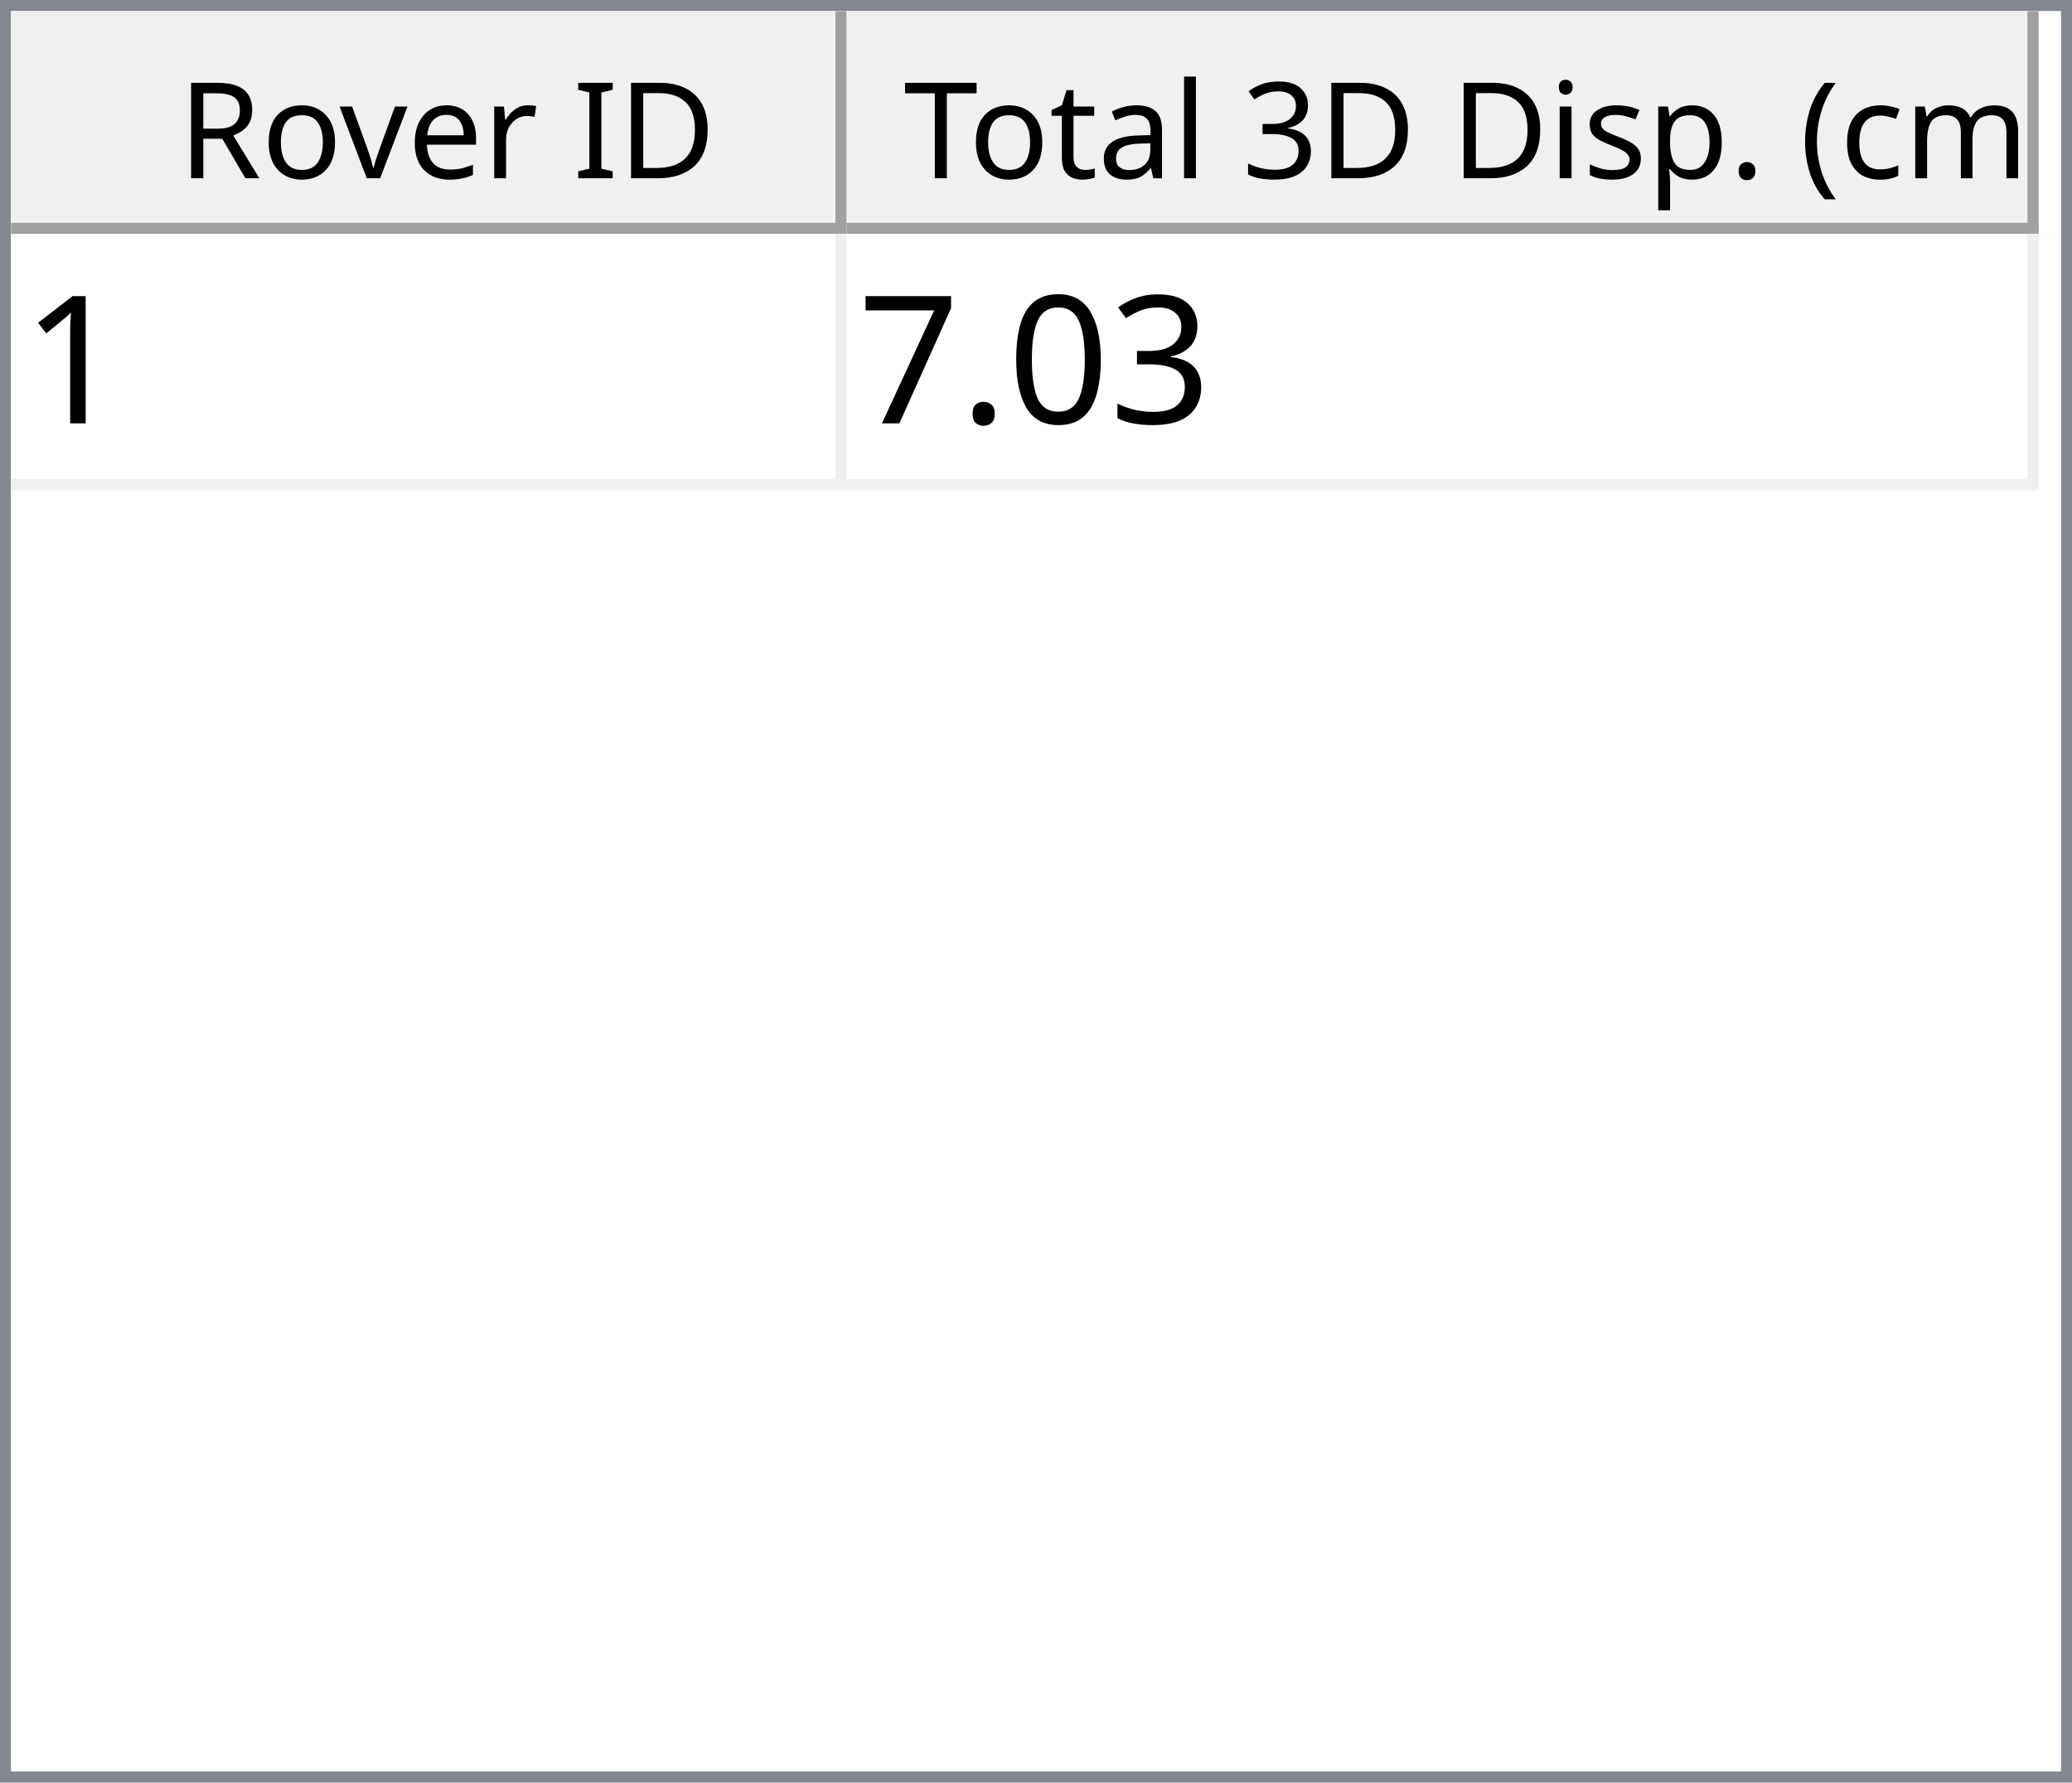
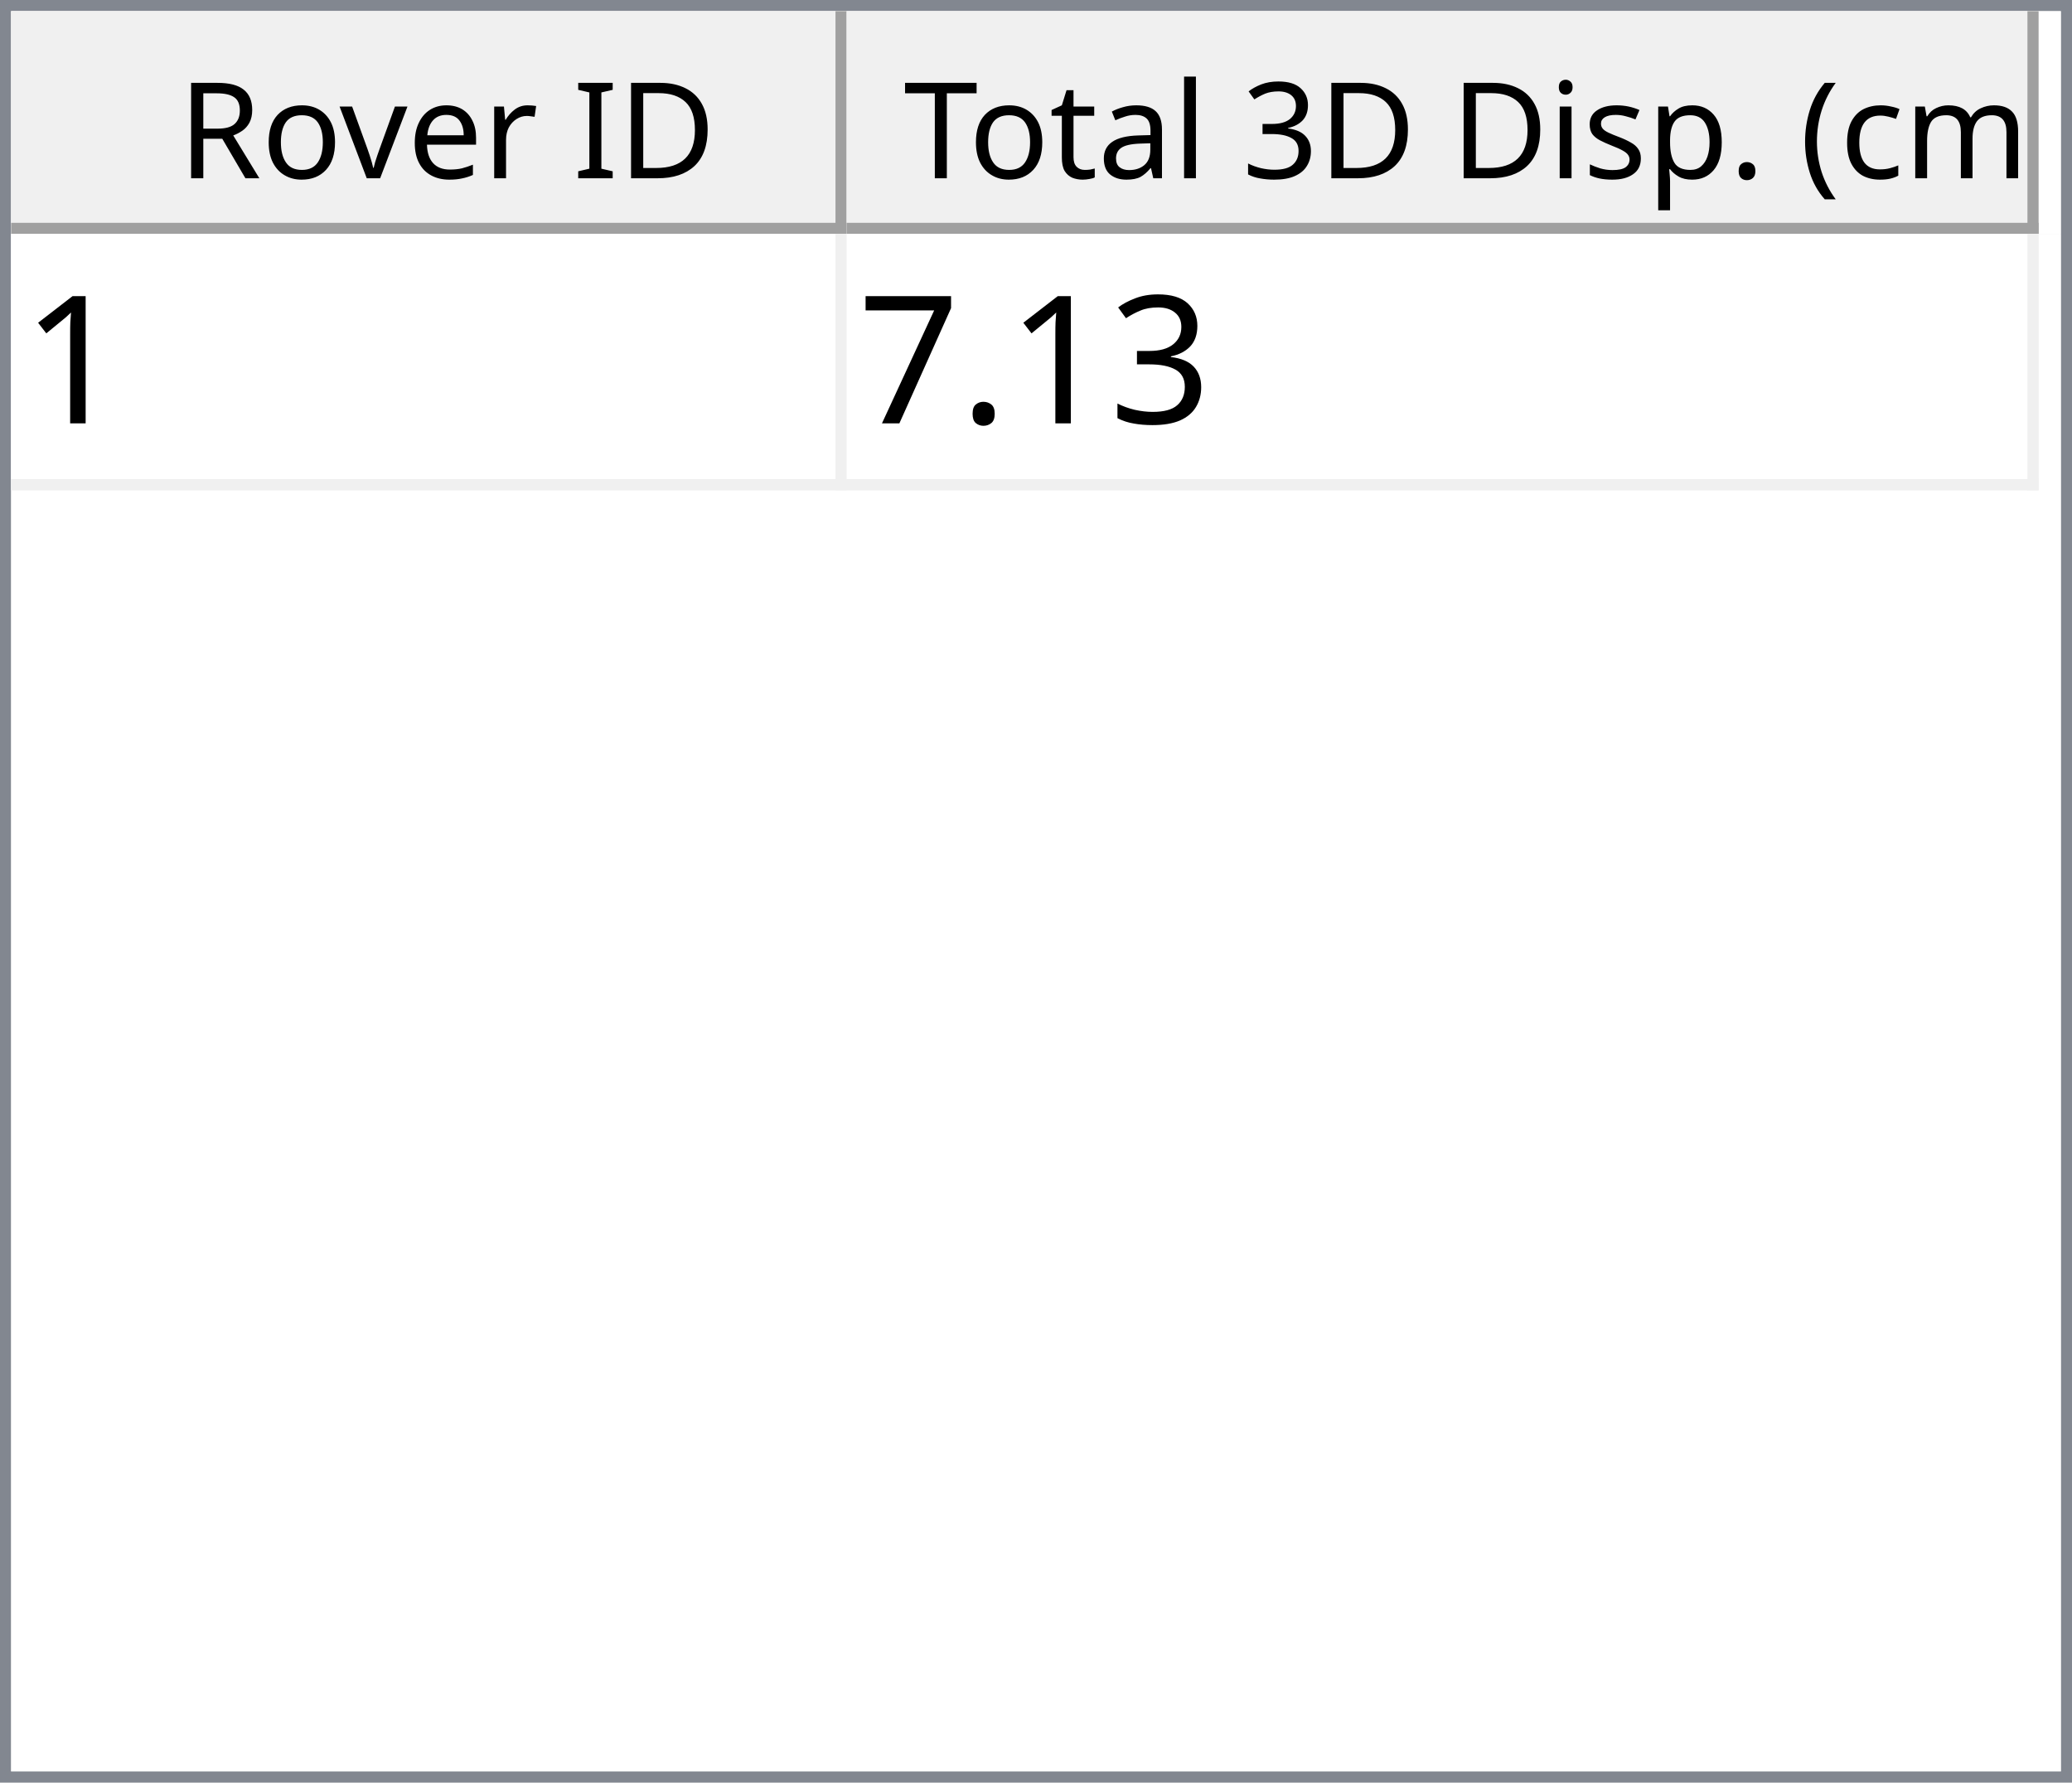
<svg xmlns="http://www.w3.org/2000/svg" style="fill-opacity:1; color-rendering:auto; color-interpolation:auto; text-rendering:auto; stroke:black; stroke-linecap:square; stroke-miterlimit:10; shape-rendering:auto; stroke-opacity:1; fill:black; stroke-dasharray:none; font-weight:normal; stroke-width:1; font-family:'Dialog'; font-style:normal; stroke-linejoin:miter; font-size:12px; stroke-dashoffset:0; image-rendering:auto;" width="186" height="160">
  <defs id="genericDefs" />
  <g>
    <defs id="defs1">
      <clipPath clipPathUnits="userSpaceOnUse" id="clipPath1">
        <path d="M0 0 L186 0 L186 160 L0 160 L0 0 Z" />
      </clipPath>
      <clipPath clipPathUnits="userSpaceOnUse" id="clipPath2">
        <path d="M0 0 L0 160 L186 160 L186 0 Z" />
      </clipPath>
      <clipPath clipPathUnits="userSpaceOnUse" id="clipPath3">
        <path d="M0 0 L0 20 L184 20 L184 0 Z" />
      </clipPath>
      <clipPath clipPathUnits="userSpaceOnUse" id="clipPath4">
        <path d="M0 0 L0 20 L75 20 L75 0 Z" />
      </clipPath>
      <clipPath clipPathUnits="userSpaceOnUse" id="clipPath5">
        <path d="M1 1 L1 19 L74 19 L74 1 Z" />
      </clipPath>
      <clipPath clipPathUnits="userSpaceOnUse" id="clipPath6">
        <path d="M0 0 L0 18 L73 18 L73 0 Z" />
      </clipPath>
      <clipPath clipPathUnits="userSpaceOnUse" id="clipPath7">
        <path d="M-0.5 -0.5 L-0.5 19.5 L74.5 19.5 L74.5 -0.5 Z" />
      </clipPath>
      <clipPath clipPathUnits="userSpaceOnUse" id="clipPath8">
        <path d="M0 0 L0 20 L107 20 L107 0 Z" />
      </clipPath>
      <clipPath clipPathUnits="userSpaceOnUse" id="clipPath9">
        <path d="M1 1 L1 19 L106 19 L106 1 Z" />
      </clipPath>
      <clipPath clipPathUnits="userSpaceOnUse" id="clipPath10">
        <path d="M0 0 L0 18 L105 18 L105 0 Z" />
      </clipPath>
      <clipPath clipPathUnits="userSpaceOnUse" id="clipPath11">
        <path d="M-0.5 -0.5 L-0.5 19.5 L106.5 19.5 L106.5 -0.5 Z" />
      </clipPath>
      <clipPath clipPathUnits="userSpaceOnUse" id="clipPath12">
        <path d="M0 0 L0 138 L184 138 L184 0 Z" />
      </clipPath>
      <clipPath clipPathUnits="userSpaceOnUse" id="clipPath13">
        <path d="M0 0 L0 23 L182 23 L182 0 Z" />
      </clipPath>
      <clipPath clipPathUnits="userSpaceOnUse" id="clipPath14">
        <path d="M-0.5 -0.5 L-0.5 22.5 L181.5 22.5 L181.5 -0.5 Z" />
      </clipPath>
      <clipPath clipPathUnits="userSpaceOnUse" id="clipPath15">
        <path d="M0 0 L0 22 L74 22 L74 0 Z" />
      </clipPath>
      <clipPath clipPathUnits="userSpaceOnUse" id="clipPath16">
        <path d="M0 0 L0 22 L106 22 L106 0 Z" />
      </clipPath>
      <font horiz-adv-x="64.551" id="font1">
        <font-face ascent="107.91" descent="25.098" units-per-em="100" style="font-style:normal; font-family:Segoe UI; font-weight:normal;" />
        <missing-glyph horiz-adv-x="64.551" d="M8.109 0 L8.109 68.266 L56.453 68.266 L56.453 0 L8.109 0 ZM15.328 7.234 L49.219 7.234 L49.219 61.031 L15.328 61.031 L15.328 7.234 Z" />
        <glyph unicode="D" horiz-adv-x="70.117" d="M9.188 0 L9.188 70.016 L28.516 70.016 Q65.531 70.016 65.531 35.891 Q65.531 19.672 55.25 9.836 Q44.969 0 27.734 0 L9.188 0 ZM17.391 62.594 L17.391 7.422 L27.828 7.422 Q41.609 7.422 49.273 14.797 Q56.938 22.172 56.938 35.688 Q56.938 62.594 28.328 62.594 L17.391 62.594 Z" />
        <glyph unicode="I" horiz-adv-x="26.611" d="M17.391 0 L9.188 0 L9.188 70.016 L17.391 70.016 L17.391 0 Z" />
        <glyph unicode=" " horiz-adv-x="27.393" d="" />
        <glyph unicode="r" horiz-adv-x="34.766" d="M34.188 41.891 Q32.078 43.5 28.125 43.5 Q23 43.5 19.555 38.672 Q16.109 33.844 16.109 25.484 L16.109 0 L8.109 0 L8.109 50 L16.109 50 L16.109 39.703 L16.312 39.703 Q18.016 44.969 21.531 47.922 Q25.047 50.875 29.391 50.875 Q32.516 50.875 34.188 50.203 L34.188 41.891 Z" />
        <glyph unicode="e" horiz-adv-x="52.295" d="M48.297 23 L12.984 23 Q13.188 14.656 17.484 10.109 Q21.781 5.562 29.297 5.562 Q37.75 5.562 44.828 11.141 L44.828 3.609 Q38.234 -1.172 27.391 -1.172 Q16.797 -1.172 10.742 5.641 Q4.688 12.453 4.688 24.812 Q4.688 36.469 11.305 43.82 Q17.922 51.172 27.734 51.172 Q37.547 51.172 42.922 44.828 Q48.297 38.484 48.297 27.203 L48.297 23 ZM40.094 29.781 Q40.047 36.719 36.75 40.578 Q33.453 44.438 27.594 44.438 Q21.922 44.438 17.969 40.383 Q14.016 36.328 13.094 29.781 L40.094 29.781 Z" />
        <glyph unicode="v" horiz-adv-x="47.9" d="M47.406 50 L27.484 0 L19.625 0 L0.688 50 L9.469 50 L22.172 13.672 Q23.578 9.672 23.922 6.688 L24.125 6.688 Q24.609 10.453 25.688 13.484 L38.969 50 L47.406 50 Z" />
        <glyph unicode="o" horiz-adv-x="58.594" d="M29 -1.172 Q17.922 -1.172 11.305 5.836 Q4.688 12.844 4.688 24.422 Q4.688 37.016 11.57 44.094 Q18.453 51.172 30.172 51.172 Q41.359 51.172 47.633 44.289 Q53.906 37.406 53.906 25.203 Q53.906 13.234 47.141 6.031 Q40.375 -1.172 29 -1.172 ZM29.594 44.438 Q21.875 44.438 17.383 39.188 Q12.891 33.938 12.891 24.703 Q12.891 15.828 17.43 10.695 Q21.969 5.562 29.594 5.562 Q37.359 5.562 41.531 10.594 Q45.703 15.625 45.703 24.906 Q45.703 34.281 41.531 39.359 Q37.359 44.438 29.594 44.438 Z" />
        <glyph unicode="R" horiz-adv-x="59.814" d="M59.375 0 L49.609 0 L37.891 19.625 Q36.281 22.359 34.766 24.289 Q33.25 26.219 31.664 27.438 Q30.078 28.656 28.25 29.219 Q26.422 29.781 24.125 29.781 L17.391 29.781 L17.391 0 L9.188 0 L9.188 70.016 L30.078 70.016 Q34.672 70.016 38.555 68.867 Q42.438 67.719 45.289 65.375 Q48.141 63.031 49.758 59.547 Q51.375 56.062 51.375 51.375 Q51.375 47.703 50.273 44.656 Q49.172 41.609 47.148 39.211 Q45.125 36.812 42.266 35.133 Q39.406 33.453 35.844 32.516 L35.844 32.328 Q37.594 31.547 38.891 30.547 Q40.188 29.547 41.359 28.18 Q42.531 26.812 43.68 25.078 Q44.828 23.344 46.234 21.047 L59.375 0 ZM17.391 62.594 L17.391 37.203 L28.516 37.203 Q31.594 37.203 34.203 38.133 Q36.812 39.062 38.719 40.797 Q40.625 42.531 41.703 45.047 Q42.781 47.562 42.781 50.688 Q42.781 56.297 39.141 59.445 Q35.5 62.594 28.609 62.594 L17.391 62.594 Z" />
        <glyph unicode=")" horiz-adv-x="30.176" d="M8.297 -15.922 L1.172 -15.922 Q16.406 2.344 16.406 26.812 Q16.406 51.469 1.078 70.016 L8.297 70.016 Q23.531 52.156 23.531 26.703 Q23.531 1.375 8.297 -15.922 Z" />
        <glyph unicode="m" horiz-adv-x="86.133" d="M79.109 0 L71.094 0 L71.094 28.719 Q71.094 37.016 68.531 40.727 Q65.969 44.438 59.906 44.438 Q54.781 44.438 51.195 39.75 Q47.609 35.062 47.609 28.516 L47.609 0 L39.594 0 L39.594 29.688 Q39.594 44.438 28.219 44.438 Q22.953 44.438 19.531 40.016 Q16.109 35.594 16.109 28.516 L16.109 0 L8.109 0 L8.109 50 L16.109 50 L16.109 42.094 L16.312 42.094 Q21.625 51.172 31.844 51.172 Q36.969 51.172 40.773 48.312 Q44.578 45.453 46 40.828 Q51.562 51.172 62.594 51.172 Q79.109 51.172 79.109 30.812 L79.109 0 Z" />
        <glyph unicode="c" horiz-adv-x="46.191" d="M42.188 2.297 Q36.422 -1.172 28.516 -1.172 Q17.828 -1.172 11.258 5.789 Q4.688 12.75 4.688 23.828 Q4.688 36.188 11.766 43.68 Q18.844 51.172 30.672 51.172 Q37.25 51.172 42.281 48.734 L42.281 40.531 Q36.719 44.438 30.375 44.438 Q22.703 44.438 17.797 38.945 Q12.891 33.453 12.891 24.516 Q12.891 15.719 17.508 10.641 Q22.125 5.562 29.891 5.562 Q36.422 5.562 42.188 9.906 L42.188 2.297 Z" />
        <glyph unicode="(" horiz-adv-x="30.176" d="M29.109 -15.922 L21.969 -15.922 Q6.844 1.375 6.844 26.703 Q6.844 52.156 21.969 70.016 L29.203 70.016 Q13.875 51.469 13.875 26.812 Q13.875 2.344 29.109 -15.922 Z" />
        <glyph unicode="." horiz-adv-x="21.68" d="M10.891 -1.078 Q8.641 -1.078 7.055 0.539 Q5.469 2.156 5.469 4.391 Q5.469 6.641 7.055 8.273 Q8.641 9.906 10.891 9.906 Q13.188 9.906 14.797 8.273 Q16.406 6.641 16.406 4.391 Q16.406 2.156 14.797 0.539 Q13.188 -1.078 10.891 -1.078 Z" />
        <glyph unicode="p" horiz-adv-x="58.789" d="M16.312 7.234 L16.109 7.234 L16.109 -23 L8.109 -23 L8.109 50 L16.109 50 L16.109 41.219 L16.312 41.219 Q22.219 51.172 33.594 51.172 Q43.266 51.172 48.688 44.461 Q54.109 37.75 54.109 26.469 Q54.109 13.922 48 6.375 Q41.891 -1.172 31.297 -1.172 Q21.578 -1.172 16.312 7.234 ZM16.109 27.391 L16.109 20.406 Q16.109 14.203 20.141 9.883 Q24.172 5.562 30.375 5.562 Q37.641 5.562 41.773 11.133 Q45.906 16.703 45.906 26.609 Q45.906 34.969 42.047 39.703 Q38.188 44.438 31.594 44.438 Q24.609 44.438 20.359 39.578 Q16.109 34.719 16.109 27.391 Z" />
        <glyph unicode="s" horiz-adv-x="42.432" d="M5.078 1.812 L5.078 10.406 Q11.625 5.562 19.484 5.562 Q30.031 5.562 30.031 12.594 Q30.031 14.594 29.125 15.992 Q28.219 17.391 26.68 18.461 Q25.141 19.531 23.07 20.383 Q21 21.234 18.609 22.172 Q15.281 23.484 12.766 24.828 Q10.25 26.172 8.57 27.859 Q6.891 29.547 6.031 31.695 Q5.172 33.844 5.172 36.719 Q5.172 40.234 6.789 42.945 Q8.406 45.656 11.086 47.484 Q13.766 49.312 17.211 50.242 Q20.656 51.172 24.312 51.172 Q30.812 51.172 35.938 48.922 L35.938 40.828 Q30.422 44.438 23.25 44.438 Q21 44.438 19.195 43.922 Q17.391 43.406 16.094 42.477 Q14.797 41.547 14.086 40.258 Q13.375 38.969 13.375 37.406 Q13.375 35.453 14.086 34.133 Q14.797 32.812 16.164 31.789 Q17.531 30.766 19.484 29.938 Q21.438 29.109 23.922 28.125 Q27.25 26.859 29.883 25.516 Q32.516 24.172 34.375 22.484 Q36.234 20.797 37.234 18.602 Q38.234 16.406 38.234 13.375 Q38.234 9.672 36.602 6.938 Q34.969 4.203 32.234 2.398 Q29.5 0.594 25.93 -0.289 Q22.359 -1.172 18.453 -1.172 Q10.75 -1.172 5.078 1.812 Z" />
        <glyph unicode="i" horiz-adv-x="24.219" d="M12.203 62.703 Q10.062 62.703 8.547 64.164 Q7.031 65.625 7.031 67.875 Q7.031 70.125 8.547 71.609 Q10.062 73.094 12.203 73.094 Q14.406 73.094 15.945 71.609 Q17.484 70.125 17.484 67.875 Q17.484 65.719 15.945 64.211 Q14.406 62.703 12.203 62.703 ZM16.109 0 L8.109 0 L8.109 50 L16.109 50 L16.109 0 Z" />
        <glyph unicode="3" horiz-adv-x="53.906" d="M46.531 19.828 Q46.531 15.094 44.75 11.211 Q42.969 7.328 39.719 4.57 Q36.469 1.812 31.93 0.297 Q27.391 -1.219 21.922 -1.219 Q11.922 -1.219 6 2.594 L6 11.188 Q13.094 5.609 22.219 5.609 Q25.875 5.609 28.828 6.539 Q31.781 7.469 33.906 9.227 Q36.031 10.984 37.18 13.477 Q38.328 15.969 38.328 19.094 Q38.328 32.812 18.797 32.812 L12.984 32.812 L12.984 39.594 L18.5 39.594 Q35.797 39.594 35.797 52.484 Q35.797 64.406 22.609 64.406 Q15.188 64.406 8.688 59.422 L8.688 67.188 Q15.375 71.188 24.609 71.188 Q29 71.188 32.57 69.969 Q36.141 68.75 38.68 66.555 Q41.219 64.359 42.609 61.281 Q44 58.203 44 54.5 Q44 40.672 30.031 36.719 L30.031 36.531 Q33.594 36.141 36.625 34.797 Q39.656 33.453 41.852 31.305 Q44.047 29.156 45.289 26.25 Q46.531 23.344 46.531 19.828 Z" />
        <glyph unicode="l" horiz-adv-x="24.219" d="M16.109 0 L8.109 0 L8.109 74.031 L16.109 74.031 L16.109 0 Z" />
        <glyph unicode="a" horiz-adv-x="50.879" d="M43.891 0 L35.891 0 L35.891 7.812 L35.688 7.812 Q30.469 -1.172 20.312 -1.172 Q12.844 -1.172 8.617 2.781 Q4.391 6.734 4.391 13.281 Q4.391 27.297 20.906 29.594 L35.891 31.688 Q35.891 44.438 25.594 44.438 Q16.547 44.438 9.281 38.281 L9.281 46.484 Q16.656 51.172 26.266 51.172 Q43.891 51.172 43.891 32.516 L43.891 0 ZM35.891 25.297 L23.828 23.641 Q18.266 22.859 15.43 20.875 Q12.594 18.891 12.594 13.875 Q12.594 10.203 15.211 7.883 Q17.828 5.562 22.172 5.562 Q28.125 5.562 32.008 9.742 Q35.891 13.922 35.891 20.312 L35.891 25.297 Z" />
        <glyph unicode="t" horiz-adv-x="33.887" d="M31.297 0.484 Q28.469 -1.078 23.828 -1.078 Q10.688 -1.078 10.688 13.578 L10.688 43.172 L2.094 43.172 L2.094 50 L10.688 50 L10.688 62.203 L18.703 64.797 L18.703 50 L31.297 50 L31.297 43.172 L18.703 43.172 L18.703 14.984 Q18.703 9.969 20.414 7.82 Q22.125 5.672 26.078 5.672 Q29.109 5.672 31.297 7.328 L31.297 0.484 Z" />
        <glyph unicode="T" horiz-adv-x="52.393" d="M50.594 62.594 L30.375 62.594 L30.375 0 L22.172 0 L22.172 62.594 L2 62.594 L2 70.016 L50.594 70.016 L50.594 62.594 Z" />
      </font>
      <font horiz-adv-x="75.0" id="font2">
        <font-face ascent="100.537" descent="21.973" units-per-em="100" style="font-style:normal; font-family:sans-serif; font-weight:normal;" />
        <missing-glyph horiz-adv-x="75.0" d="M12.5 0 L12.5 62.5 L62.5 62.5 L62.5 0 L12.5 0 ZM14.062 1.562 L60.938 1.562 L60.938 60.938 L14.062 60.938 L14.062 1.562 Z" />
        <glyph unicode="1" horiz-adv-x="55.615" d="M37.25 0 L28.469 0 L28.469 56 Q25.297 52.984 20.141 49.953 Q14.984 46.922 10.891 45.406 L10.891 53.906 Q18.266 57.375 23.781 62.305 Q29.297 67.234 31.594 71.875 L37.25 71.875 L37.25 0 Z" />
        <glyph unicode="3" horiz-adv-x="55.615" d="M4.203 18.891 L12.984 20.062 Q14.5 12.594 18.141 9.297 Q21.781 6 27 6 Q33.203 6 37.477 10.297 Q41.75 14.594 41.75 20.953 Q41.75 27 37.797 30.93 Q33.844 34.859 27.734 34.859 Q25.25 34.859 21.531 33.891 L22.516 41.609 Q23.391 41.5 23.922 41.5 Q29.547 41.5 34.039 44.43 Q38.531 47.359 38.531 53.469 Q38.531 58.297 35.258 61.477 Q31.984 64.656 26.812 64.656 Q21.688 64.656 18.266 61.43 Q14.844 58.203 13.875 51.766 L5.078 53.328 Q6.688 62.156 12.398 67.016 Q18.109 71.875 26.609 71.875 Q32.469 71.875 37.398 69.359 Q42.328 66.844 44.945 62.5 Q47.562 58.156 47.562 53.266 Q47.562 48.641 45.07 44.828 Q42.578 41.016 37.703 38.766 Q44.047 37.312 47.562 32.695 Q51.078 28.078 51.078 21.141 Q51.078 11.766 44.242 5.25 Q37.406 -1.266 26.953 -1.266 Q17.531 -1.266 11.305 4.352 Q5.078 9.969 4.203 18.891 Z" />
-         <glyph unicode="0" horiz-adv-x="55.615" d="M4.156 35.297 Q4.156 48 6.766 55.742 Q9.375 63.484 14.523 67.68 Q19.672 71.875 27.484 71.875 Q33.25 71.875 37.594 69.555 Q41.938 67.234 44.773 62.867 Q47.609 58.5 49.219 52.227 Q50.828 45.953 50.828 35.297 Q50.828 22.703 48.242 14.969 Q45.656 7.234 40.508 3.008 Q35.359 -1.219 27.484 -1.219 Q17.141 -1.219 11.234 6.203 Q4.156 15.141 4.156 35.297 ZM13.188 35.297 Q13.188 17.672 17.312 11.836 Q21.438 6 27.484 6 Q33.547 6 37.672 11.859 Q41.797 17.719 41.797 35.297 Q41.797 52.984 37.672 58.789 Q33.547 64.594 27.391 64.594 Q21.344 64.594 17.719 59.469 Q13.188 52.938 13.188 35.297 Z" />
        <glyph unicode="." horiz-adv-x="27.783" d="M9.078 0 L9.078 10.016 L19.094 10.016 L19.094 0 L9.078 0 Z" />
        <glyph unicode="7" horiz-adv-x="55.615" d="M4.734 62.203 L4.734 70.656 L51.078 70.656 L51.078 63.812 Q44.234 56.547 37.523 44.484 Q30.812 32.422 27.156 19.672 Q24.516 10.688 23.781 0 L14.75 0 Q14.891 8.453 18.062 20.414 Q21.234 32.375 27.172 43.484 Q33.109 54.594 39.797 62.203 L4.734 62.203 Z" />
      </font>
    </defs>
    <g style="fill:white; stroke:white;">
      <rect x="0" y="0" width="186" style="clip-path:url(#clipPath1); stroke:none;" height="160" />
    </g>
    <g style="fill:white; text-rendering:optimizeSpeed; color-rendering:optimizeSpeed; image-rendering:optimizeSpeed; shape-rendering:crispEdges; stroke:white; color-interpolation:sRGB;">
      <rect x="0" width="186" height="160" y="0" style="stroke:none;" />
      <path style="stroke:none;" d="M0 160 L186 160 L186 0 L0 0 Z" />
    </g>
    <g style="fill:rgb(240,240,240); font-family:'Segoe UI'; stroke:rgb(240,240,240);">
      <rect x="0" y="0" width="186" style="clip-path:url(#clipPath2); stroke:none;" height="160" />
    </g>
    <g style="fill:rgb(130,135,144); font-family:'Segoe UI'; stroke:rgb(130,135,144);">
      <path d="M0 0 L186 0 L186 160 L0 160 L0 0 ZM1 1 L185 1 L185 159 L1 159 L1 1 Z" style="fill-rule:evenodd; clip-path:url(#clipPath2); stroke:none;" />
    </g>
    <g style="fill:white; font-family:'Segoe UI'; stroke:white;" transform="translate(1,1)">
      <rect x="0" y="0" width="184" style="clip-path:url(#clipPath3); stroke:none;" height="20" />
    </g>
    <g style="fill:rgb(240,240,240); font-family:'Segoe UI'; stroke:rgb(240,240,240);" transform="translate(1,1)">
      <rect x="0" y="0" width="75" style="clip-path:url(#clipPath4); stroke:none;" height="20" />
    </g>
    <g style="font-family:'Segoe UI';" transform="translate(2,2)">
      <text x="14" xml:space="preserve" y="14" style="clip-path:url(#clipPath6); stroke:none;">Rover ID</text>
    </g>
    <g style="fill:rgb(160,160,160); font-family:'Segoe UI'; stroke:rgb(160,160,160); stroke-linejoin:bevel;" transform="translate(1.5,1.5)">
      <line x1="74" x2="74" y1="0" style="fill:none; clip-path:url(#clipPath7);" y2="19" />
    </g>
    <g style="fill:rgb(160,160,160); font-family:'Segoe UI'; stroke:rgb(160,160,160); stroke-linejoin:bevel;" transform="matrix(1,0,0,1,1,1) translate(0.5,0.5)">
      <line x1="0" x2="74" y1="19" style="fill:none; clip-path:url(#clipPath7);" y2="19" />
    </g>
    <g style="fill:rgb(240,240,240); font-family:'Segoe UI'; stroke:rgb(240,240,240);" transform="translate(76,1)">
      <rect x="0" y="0" width="107" style="clip-path:url(#clipPath8); stroke:none;" height="20" />
    </g>
    <g style="font-family:'Segoe UI';" transform="translate(77,2)">
      <text x="1" xml:space="preserve" y="14" style="clip-path:url(#clipPath10); stroke:none;"> Total 3D Disp. (cm)</text>
    </g>
    <g style="fill:rgb(160,160,160); font-family:'Segoe UI'; stroke:rgb(160,160,160); stroke-linejoin:bevel;" transform="translate(76.5,1.5)">
      <line x1="106" x2="106" y1="0" style="fill:none; clip-path:url(#clipPath11);" y2="19" />
    </g>
    <g style="fill:rgb(160,160,160); font-family:'Segoe UI'; stroke:rgb(160,160,160); stroke-linejoin:bevel;" transform="matrix(1,0,0,1,76,1) translate(0.5,0.5)">
      <line x1="0" x2="106" y1="19" style="fill:none; clip-path:url(#clipPath11);" y2="19" />
    </g>
    <g style="fill:white; font-family:'Segoe UI'; stroke:white;" transform="translate(1,21)">
      <rect x="0" y="0" width="184" style="clip-path:url(#clipPath12); stroke:none;" height="138" />
    </g>
    <g style="fill:rgb(240,240,240); font-size:16px; font-family:sans-serif; stroke:rgb(240,240,240);" transform="translate(1,21)">
      <rect x="0" y="0" width="182" style="clip-path:url(#clipPath13); stroke:none;" height="23" />
      <line transform="translate(0.5,0.5)" x1="0" x2="181" y1="22" style="clip-path:url(#clipPath14); fill:none; stroke-linejoin:bevel;" y2="22" />
    </g>
    <g transform="matrix(1,0,0,1,1,21) translate(0.5,0.5)" style="fill:rgb(240,240,240); font-size:16px; font-family:sans-serif; stroke:rgb(240,240,240); stroke-linejoin:bevel;">
      <line x1="74" x2="74" y1="0" style="fill:none; clip-path:url(#clipPath14);" y2="22" />
    </g>
    <g transform="matrix(1,0,0,1,1,21) translate(0.5,0.5)" style="fill:rgb(240,240,240); font-size:16px; font-family:sans-serif; stroke:rgb(240,240,240); stroke-linejoin:bevel;">
      <line x1="181" x2="181" y1="0" style="fill:none; clip-path:url(#clipPath14);" y2="22" />
    </g>
    <g style="fill:white; font-size:16px; font-family:sans-serif; stroke:white;" transform="matrix(1,0,0,1,1,21)">
      <rect x="0" y="0" width="74" style="clip-path:url(#clipPath15); stroke:none;" height="22" />
      <text x="1" y="17" style="fill:black; clip-path:url(#clipPath15); stroke:none;" xml:space="preserve">1</text>
    </g>
    <g style="fill:white; font-size:16px; font-family:sans-serif; stroke:white;" transform="matrix(1,0,0,1,1,21) translate(75,0)">
      <rect x="0" y="0" width="106" style="clip-path:url(#clipPath16); stroke:none;" height="22" />
-       <text x="1" y="17" style="fill:black; clip-path:url(#clipPath16); stroke:none;" xml:space="preserve">7.03</text>
+       <text x="1" y="17" style="fill:black; clip-path:url(#clipPath16); stroke:none;" xml:space="preserve">7.13</text>
    </g>
  </g>
</svg>
